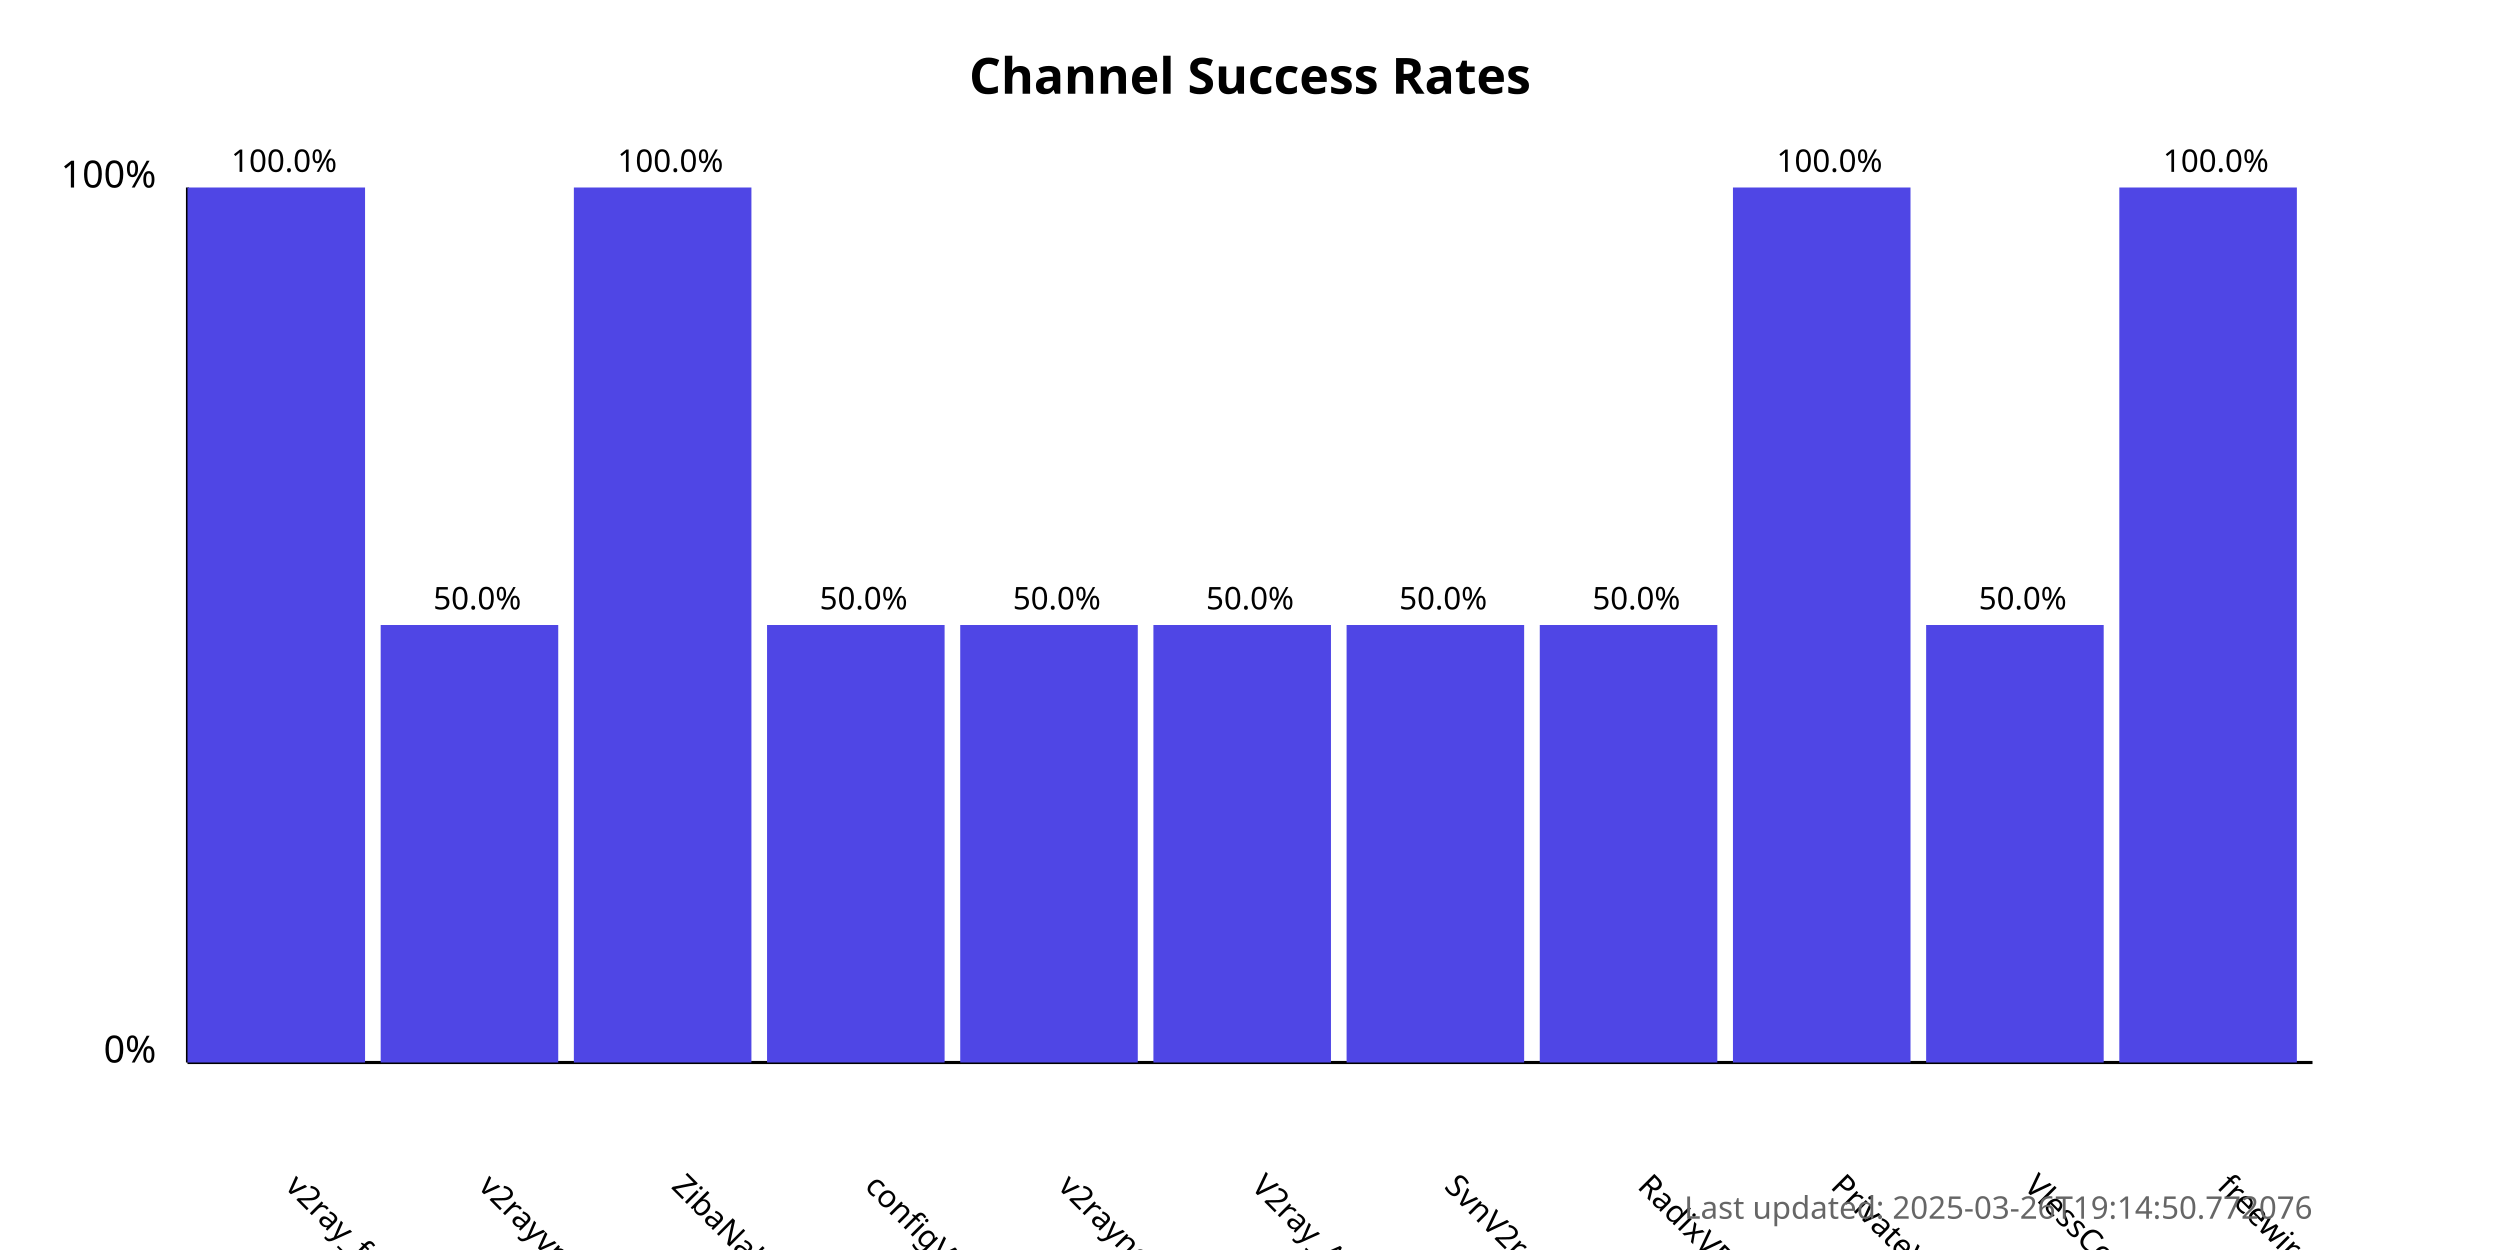
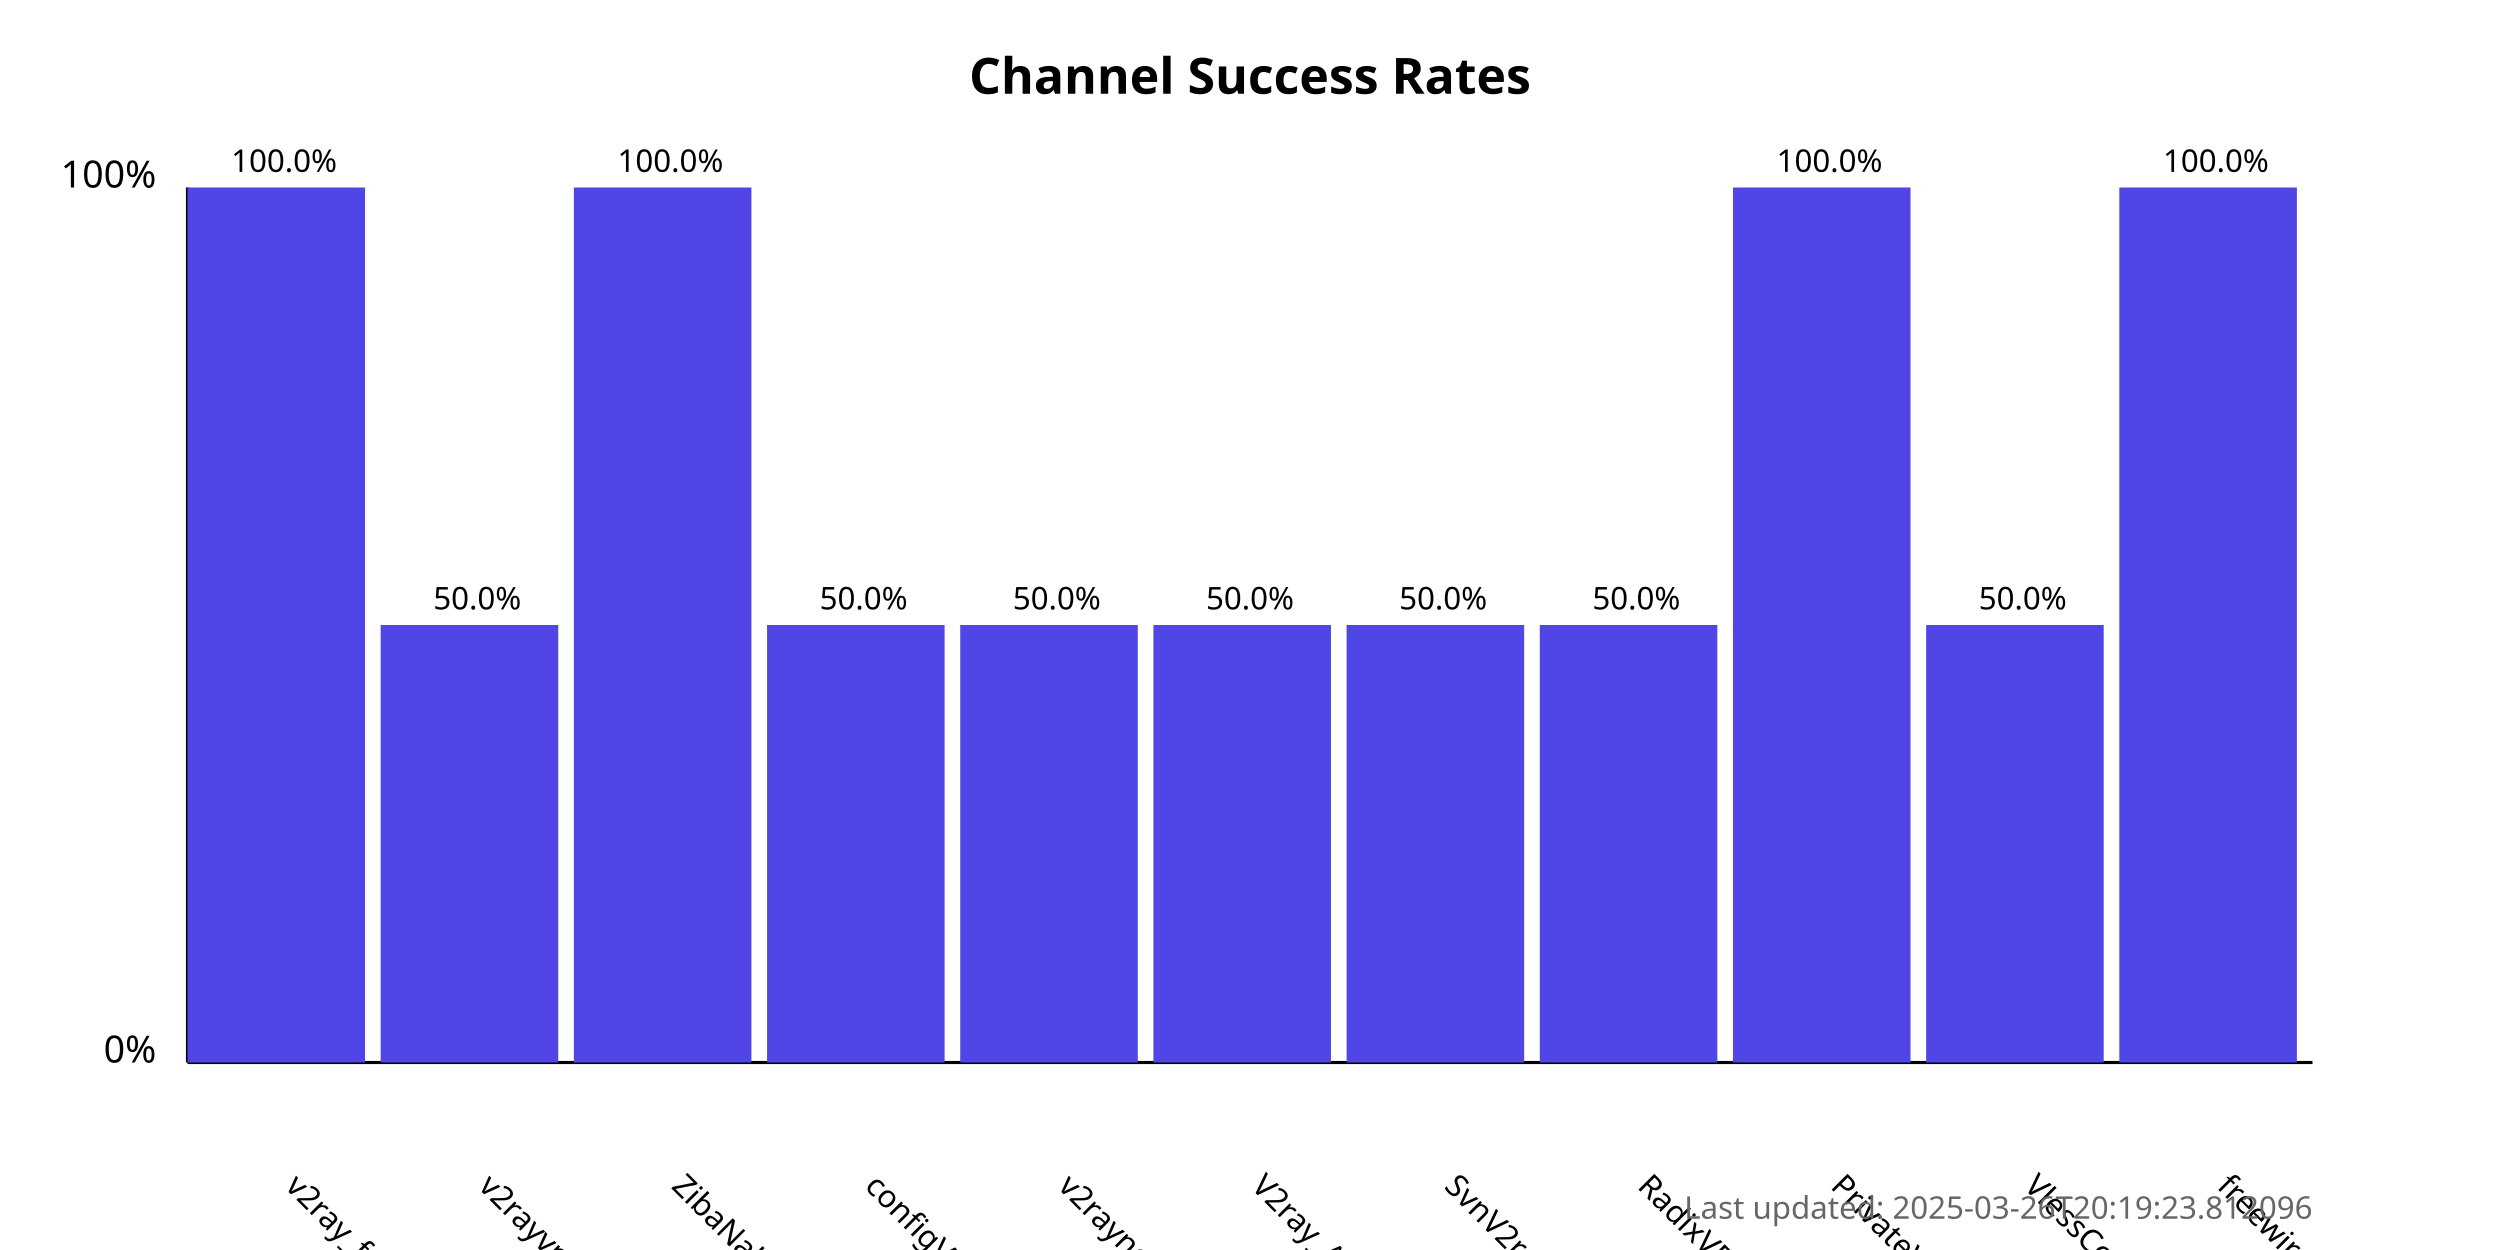
<svg xmlns="http://www.w3.org/2000/svg" width="800" height="400">
  <style>
            .chart-title { font: bold 16px sans-serif; }
            .axis-label { font: 12px sans-serif; }
            .tick-label { font: 10px sans-serif; }
            .bar { fill: #4f46e5; }
            .bar:hover { fill: #6366f1; }
            .timestamp { font: 10px sans-serif; fill: #666; }
        </style>
  <text x="400.0" y="30" text-anchor="middle" class="chart-title">
            Channel Success Rates
        </text>
  <line x1="60" y1="340" x2="60" y2="60" stroke="black" stroke-width="1" />
  <line x1="60" y1="340" x2="740" y2="340" stroke="black" stroke-width="1" />
  <text x="50" y="340" text-anchor="end" class="axis-label">0%</text>
  <text x="50" y="60" text-anchor="end" class="axis-label">100%</text>
  <g>
    <rect x="60" y="60.0" width="56.818" height="280.0" class="bar" />
    <text x="90.909" y="380" transform="rotate(45, 90.90909, 380)" text-anchor="start" class="tick-label">
                v2ray_free_conf
            </text>
    <text x="90.909" y="55.0" text-anchor="middle" class="tick-label">
                100.0%
            </text>
  </g>
  <g>
    <rect x="121.818" y="200.0" width="56.818" height="140.0" class="bar" />
    <text x="152.727" y="380" transform="rotate(45, 152.7273, 380)" text-anchor="start" class="tick-label">
                v2rayvpno
            </text>
    <text x="152.727" y="195.0" text-anchor="middle" class="tick-label">
                50.0%
            </text>
  </g>
  <g>
    <rect x="183.636" y="60.0" width="56.818" height="280.0" class="bar" />
    <text x="214.545" y="380" transform="rotate(45, 214.5455, 380)" text-anchor="start" class="tick-label">
                ZibaNabz
            </text>
    <text x="214.545" y="55.0" text-anchor="middle" class="tick-label">
                100.0%
            </text>
  </g>
  <g>
    <rect x="245.455" y="200.0" width="56.818" height="140.0" class="bar" />
    <text x="276.364" y="380" transform="rotate(45, 276.3636, 380)" text-anchor="start" class="tick-label">
                configV2rayForFree
            </text>
    <text x="276.364" y="195.0" text-anchor="middle" class="tick-label">
                50.0%
            </text>
  </g>
  <g>
    <rect x="307.273" y="200.0" width="56.818" height="140.0" class="bar" />
    <text x="338.182" y="380" transform="rotate(45, 338.1818, 380)" text-anchor="start" class="tick-label">
                v2rayngvpn
            </text>
    <text x="338.182" y="195.0" text-anchor="middle" class="tick-label">
                50.0%
            </text>
  </g>
  <g>
    <rect x="369.091" y="200.0" width="56.818" height="140.0" class="bar" />
    <text x="400.0" y="380" transform="rotate(45, 400.0, 380)" text-anchor="start" class="tick-label">
                V2ray_Alpha
            </text>
    <text x="400.0" y="195.0" text-anchor="middle" class="tick-label">
                50.0%
            </text>
  </g>
  <g>
    <rect x="430.909" y="200.0" width="56.818" height="140.0" class="bar" />
    <text x="461.818" y="380" transform="rotate(45, 461.8182, 380)" text-anchor="start" class="tick-label">
                SvnV2ray
            </text>
    <text x="461.818" y="195.0" text-anchor="middle" class="tick-label">
                50.0%
            </text>
  </g>
  <g>
    <rect x="492.727" y="200.0" width="56.818" height="140.0" class="bar" />
    <text x="523.636" y="380" transform="rotate(45, 523.6364, 380)" text-anchor="start" class="tick-label">
                RadixVPN
            </text>
    <text x="523.636" y="195.0" text-anchor="middle" class="tick-label">
                50.0%
            </text>
  </g>
  <g>
    <rect x="554.545" y="60.0" width="56.818" height="280.0" class="bar" />
    <text x="585.455" y="380" transform="rotate(45, 585.4545, 380)" text-anchor="start" class="tick-label">
                PrivateVPNs
            </text>
    <text x="585.455" y="55.0" text-anchor="middle" class="tick-label">
                100.0%
            </text>
  </g>
  <g>
    <rect x="616.364" y="200.0" width="56.818" height="140.0" class="bar" />
    <text x="647.273" y="380" transform="rotate(45, 647.2727, 380)" text-anchor="start" class="tick-label">
                VlessConfig
            </text>
    <text x="647.273" y="195.0" text-anchor="middle" class="tick-label">
                50.0%
            </text>
  </g>
  <g>
    <rect x="678.182" y="60.0" width="56.818" height="280.0" class="bar" />
    <text x="709.091" y="380" transform="rotate(45, 709.0909, 380)" text-anchor="start" class="tick-label">
                freewireguard
            </text>
    <text x="709.091" y="55.0" text-anchor="middle" class="tick-label">
                100.0%
            </text>
  </g>
  <text x="740" y="390" text-anchor="end" class="timestamp">
-             Last updated: 2025-03-26T19:14:50.772076
+             Last updated: 2025-03-26T20:19:23.812096
        </text>
</svg>
